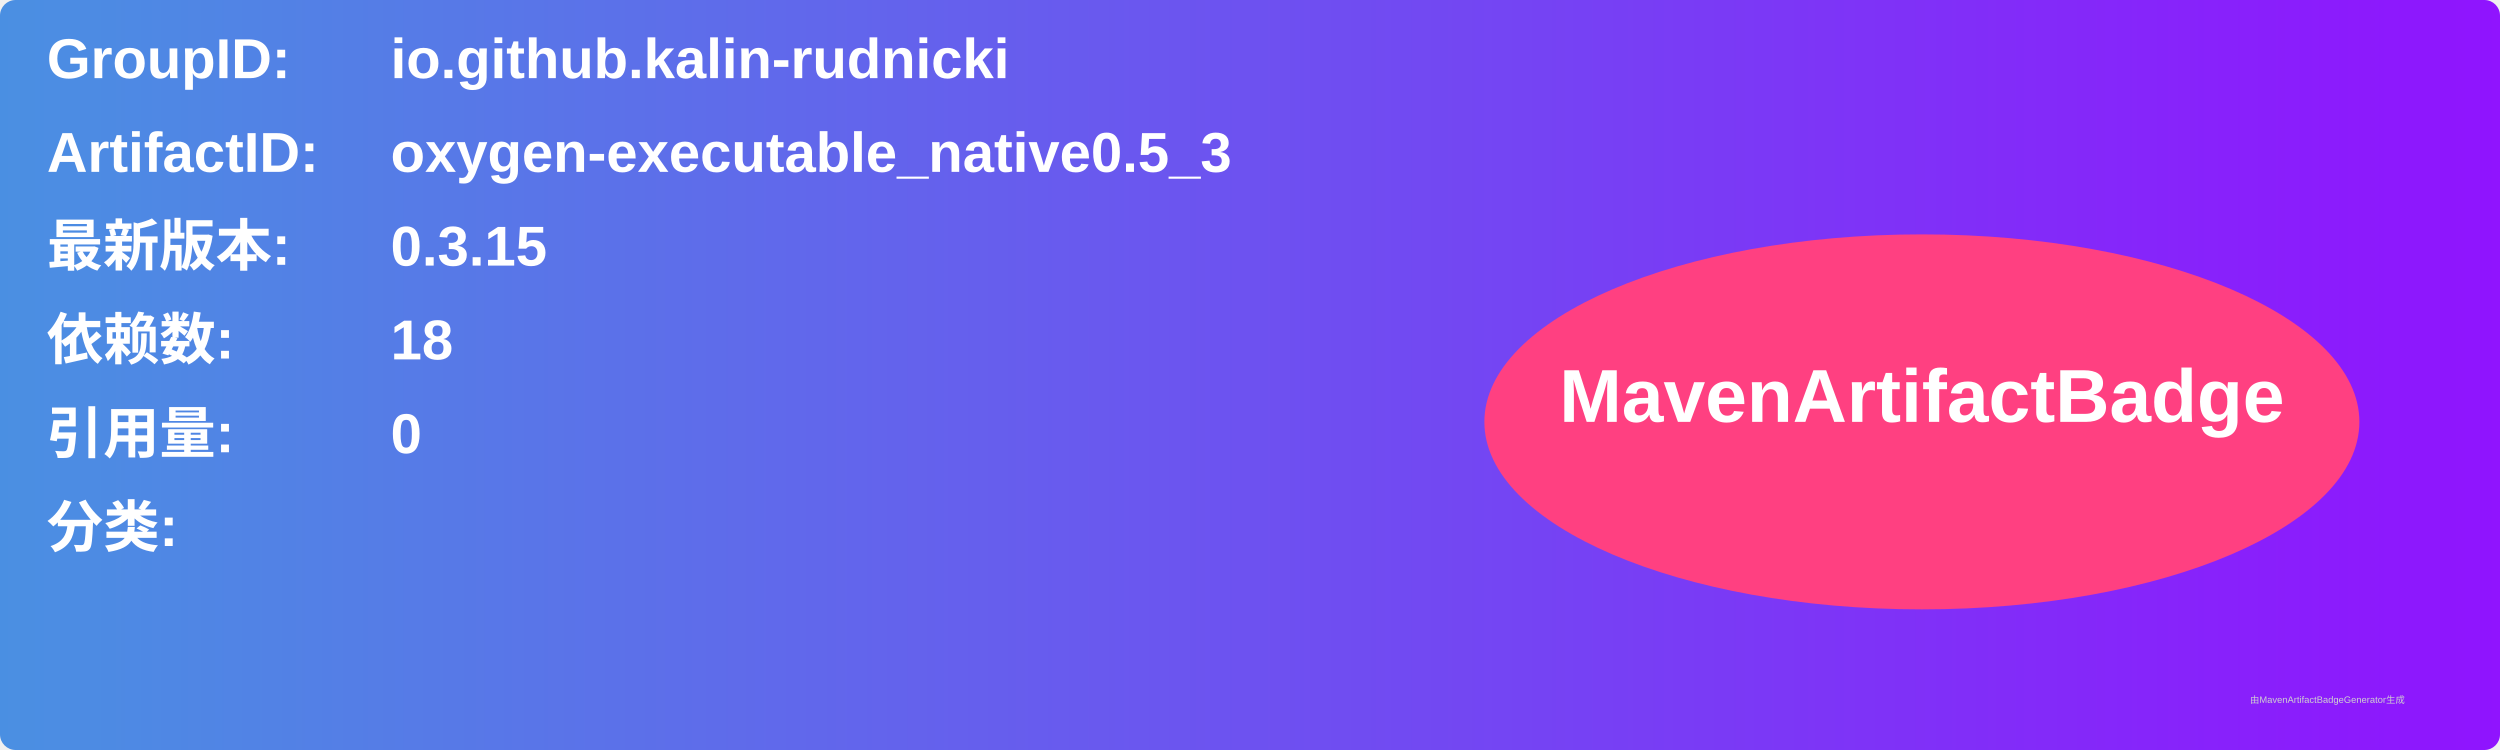
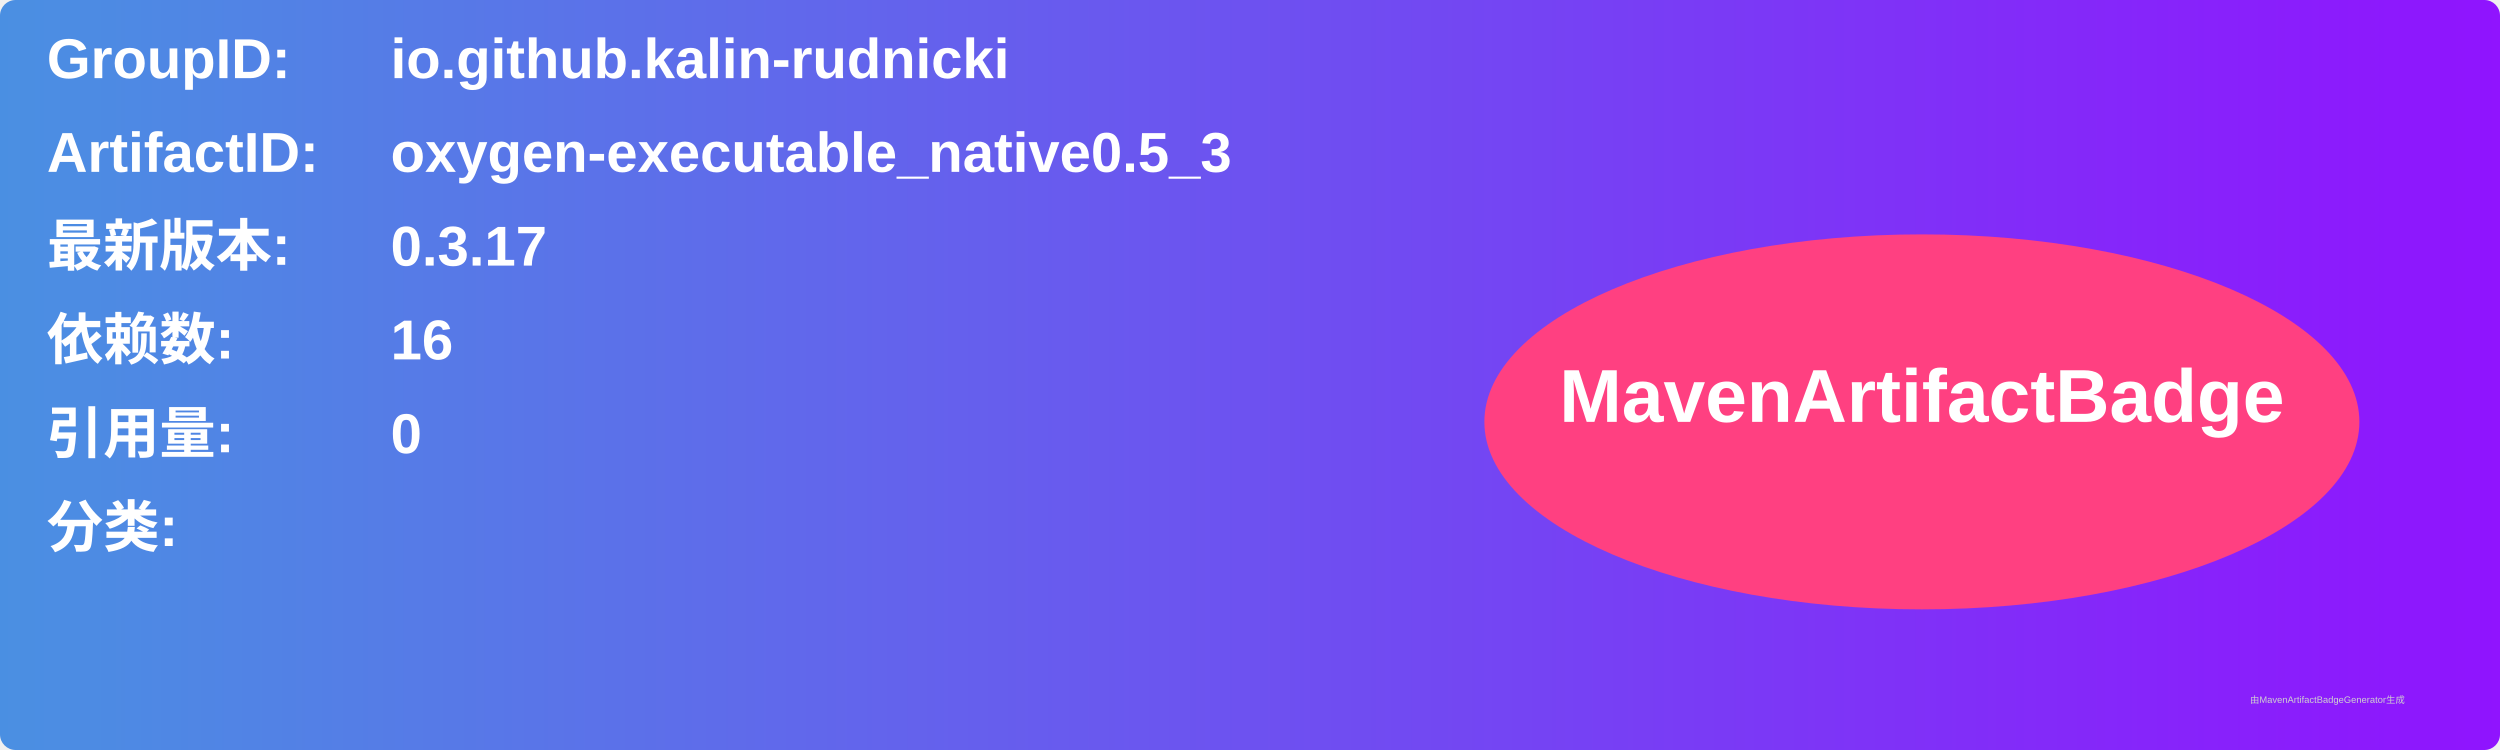
<svg xmlns="http://www.w3.org/2000/svg" width="800" height="240" viewBox="0 0 800 240">
  <linearGradient id="grad" x1="0%" y1="0%" x2="100%" y2="0%">
    <stop offset="0%" stop-color="#4a90e2" />
    <stop offset="100%" stop-color="#9013fe" />
  </linearGradient>
  <rect width="100%" height="100%" rx="5" ry="5" fill="url(#grad)" />
  <g transform="translate(15, 15)">
    <text x="0" y="10" font-family="Arial" font-size="18" fill="white" font-weight="bold" width="260">GroupID:</text>
    <text x="110" y="10" font-family="Arial" font-size="18" fill="white" font-weight="bold" width="460">io.github.kalin-rudnicki</text>
    <text x="0" y="40" font-family="Arial" font-size="18" fill="white" font-weight="bold" width="260">ArtifactID:</text>
    <text x="110" y="40" font-family="Arial" font-size="18" fill="white" font-weight="bold" width="460">oxygen-executable_native0.5_3</text>
    <text x="0" y="70" font-family="Arial" font-size="18" fill="white" font-weight="bold">最新版本:</text>
    <text x="110" y="70" font-family="Arial" font-size="18" fill="white" font-weight="bold">
-       <tspan font-weight="bold">0.3.15</tspan>
+       <tspan font-weight="bold">0.3.17</tspan>
    </text>
    <text x="0" y="100" font-family="Arial" font-size="18" fill="white" font-weight="bold">依赖数: </text>
    <text x="110" y="100" font-family="Arial" font-size="18" fill="white">
-       <tspan font-weight="bold">18</tspan>
+       <tspan font-weight="bold">16</tspan>
    </text>
    <text x="0" y="130" font-family="Arial" font-size="18" fill="white" font-weight="bold">引用量: </text>
    <text x="110" y="130" font-family="Arial" font-size="18" fill="white">
      <tspan font-weight="bold">0</tspan>
    </text>
    <text x="0" y="160" font-family="Arial" font-size="18" fill="white" font-weight="bold">分类:</text>
    <text x="10" y="190" font-family="Arial" font-size="10" fill="white">
      <tspan font-weight="bold" />
    </text>
    <ellipse cx="600" cy="120" rx="140" ry="60" fill="#ff4081" />
    <text x="600" y="120" text-anchor="middle" font-family="Arial" font-size="24" fill="white" font-weight="bold">MavenArtifactBadge</text>
  </g>
  <text x="720" y="225" font-family="Arial" font-size="3" fill="#d0d0d0">由MavenArtifactBadgeGenerator生成</text>
</svg>
